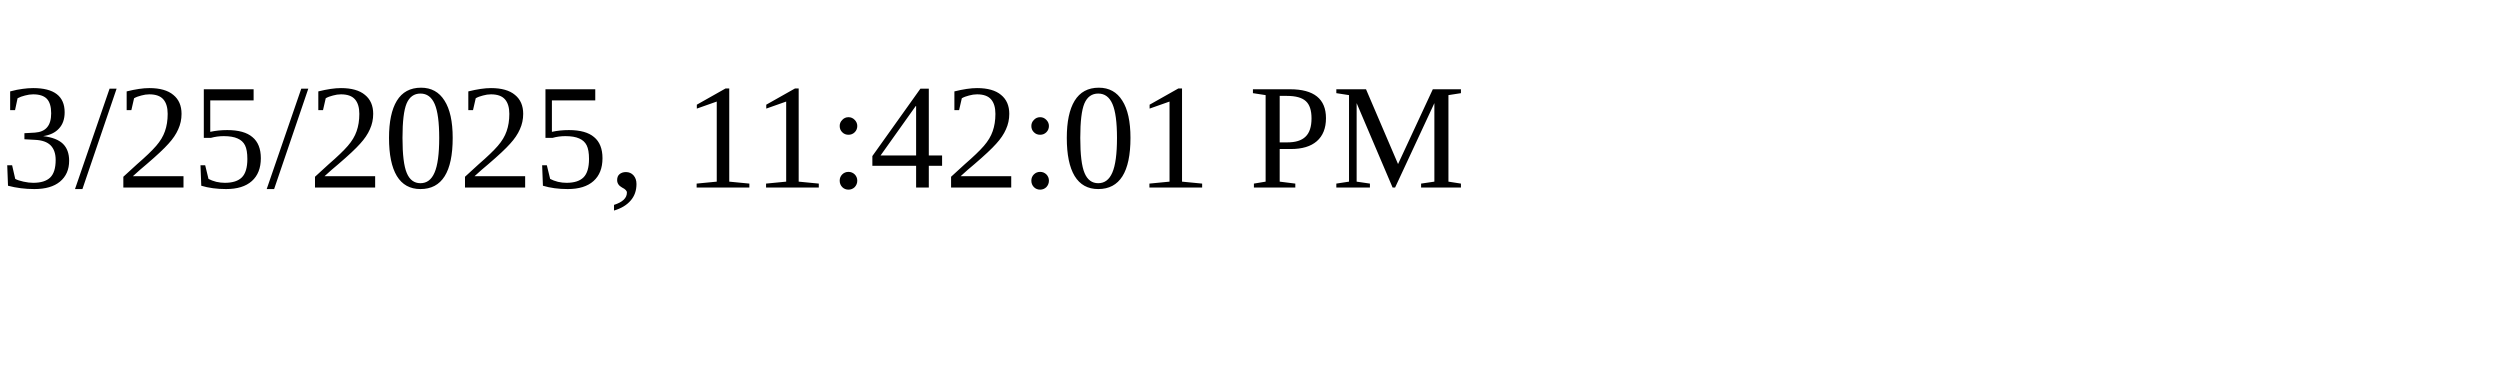
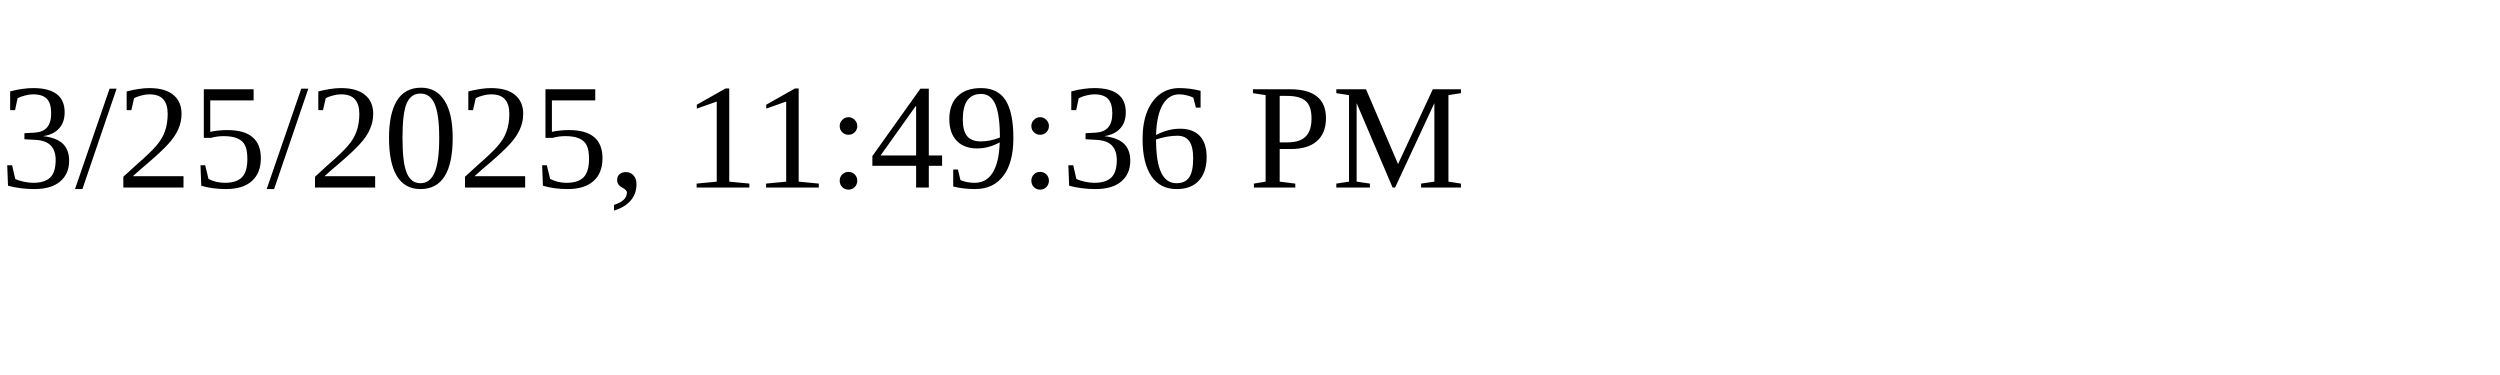
<svg xmlns="http://www.w3.org/2000/svg" height="30" width="200">
-   <text x="0" y="15">3/25/2025, 11:42:01 PM</text>
+   <text x="0" y="15">3/25/2025, 11:49:36 PM</text>
</svg>
